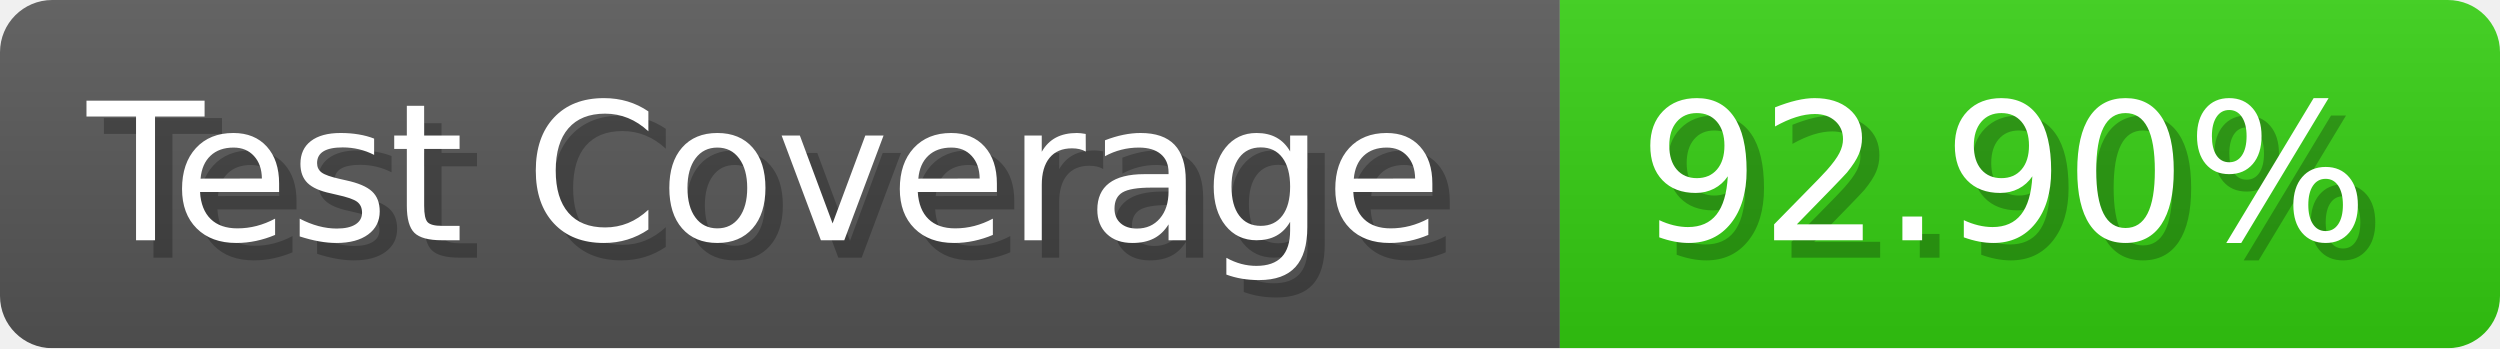
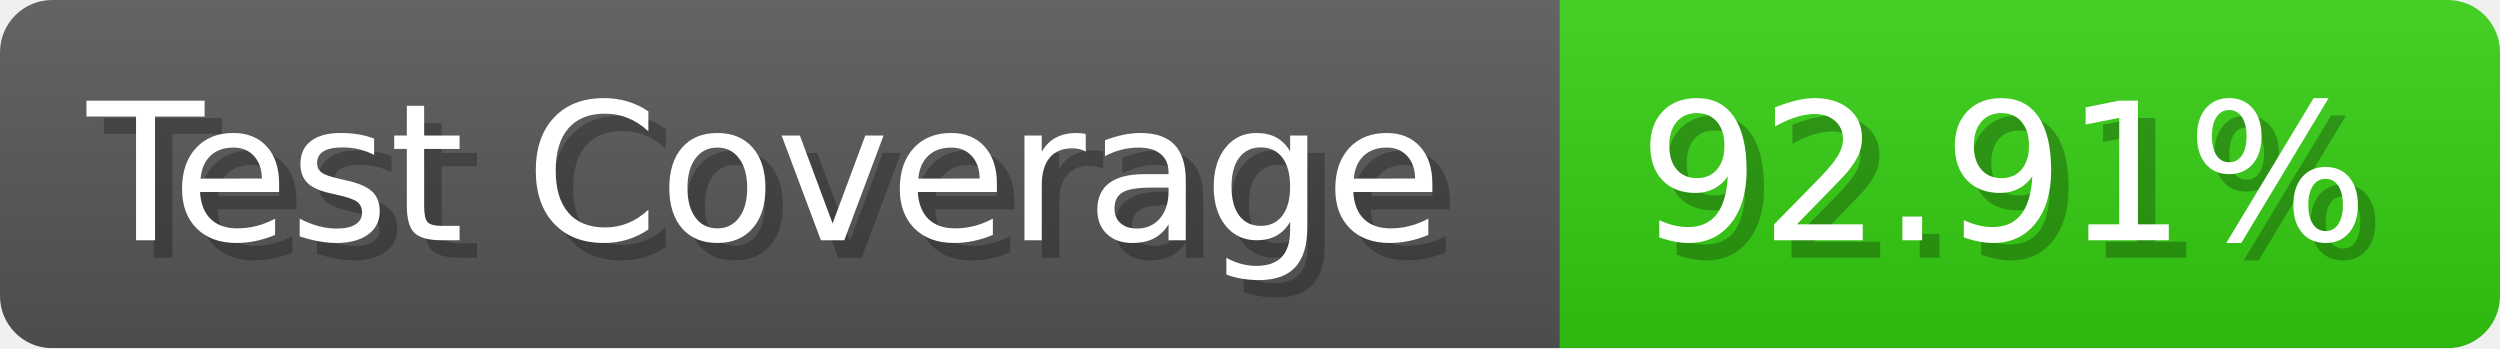
- <svg xmlns="http://www.w3.org/2000/svg" width="143.6" height="20" viewBox="0 0 1436 200" role="img" aria-label="Test Coverage: 92.90%">
+ <svg xmlns="http://www.w3.org/2000/svg" width="143.6" height="20" viewBox="0 0 1436 200" role="img" aria-label="Test Coverage: 92.91%">
  <linearGradient id="a" x2="0" y2="100%">
    <stop offset="0" stop-opacity=".1" stop-color="#EEE" />
    <stop offset="1" stop-opacity=".1" />
  </linearGradient>
  <mask id="m">
    <rect width="1436" height="200" rx="30" fill="#FFF" />
  </mask>
  <g mask="url(#m)">
    <rect width="896" height="200" fill="#555" />
    <rect width="540" height="200" fill="#3C1" x="896" />
    <rect width="1436" height="200" fill="url(#a)" />
  </g>
  <g aria-hidden="true" fill="#fff" text-anchor="start" font-family="Verdana,DejaVu Sans,sans-serif" font-size="110">
    <text x="60" y="148" textLength="796" fill="#000" opacity="0.25">Test Coverage</text>
    <text x="50" y="138" textLength="796">Test Coverage</text>
-     <text x="951" y="148" textLength="440" fill="#000" opacity="0.25">92.90%</text>
-     <text x="941" y="138" textLength="440">92.90%</text>
+     <text x="951" y="148" textLength="440" fill="#000" opacity="0.25">92.91%</text>
+     <text x="941" y="138" textLength="440">92.91%</text>
  </g>
</svg>
